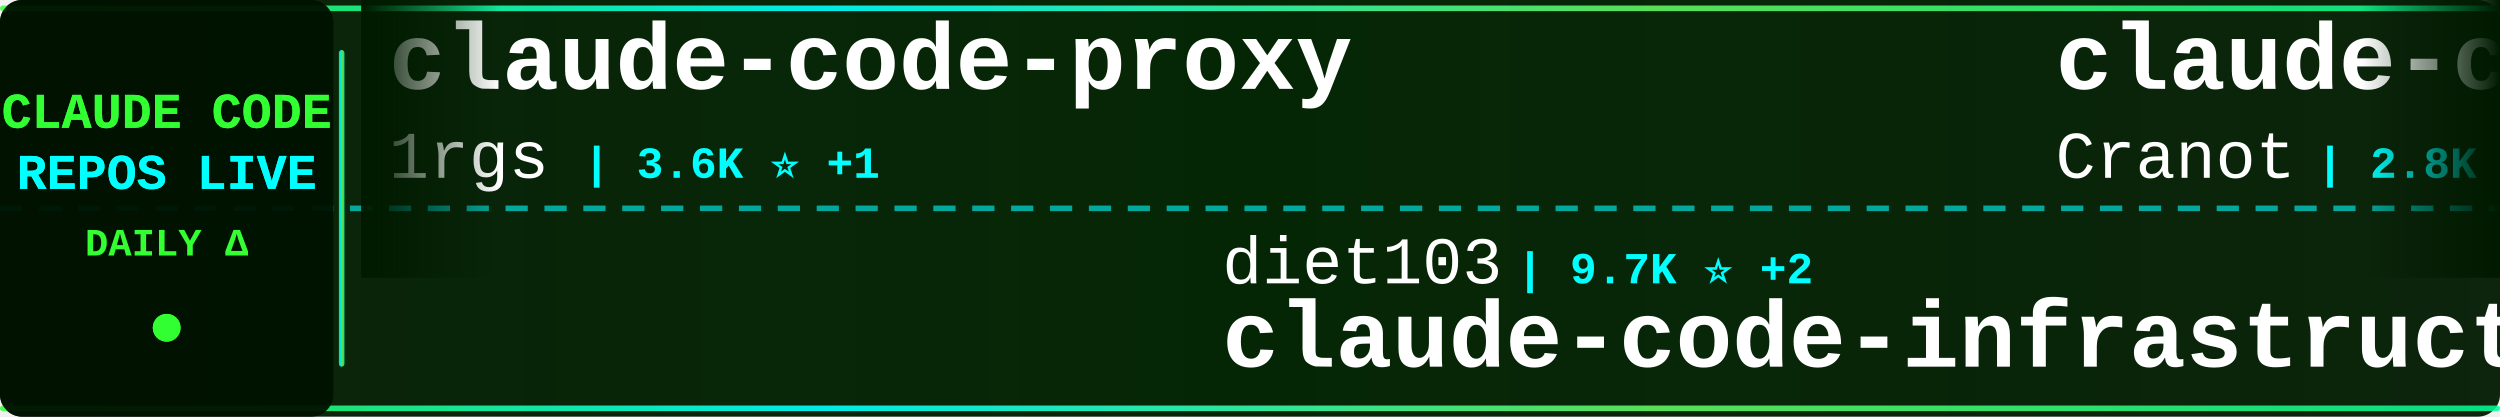
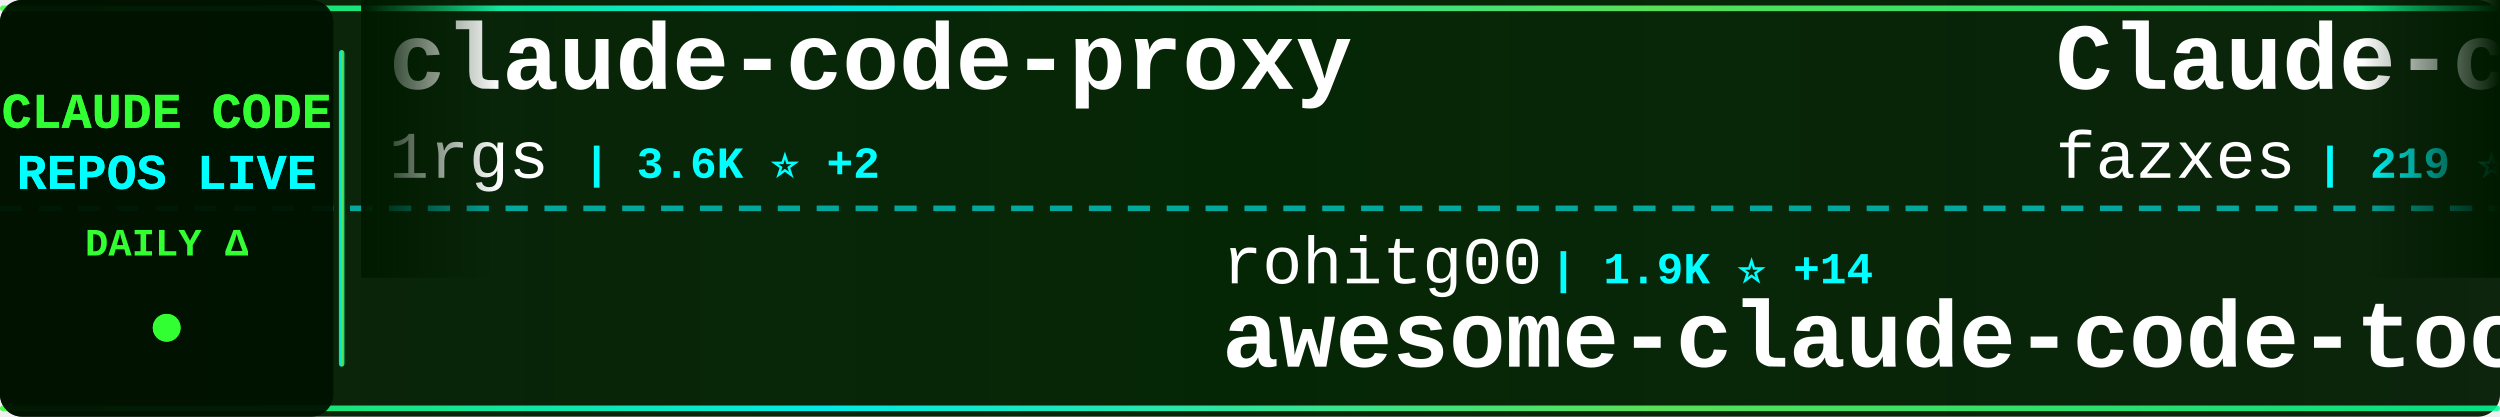
<svg xmlns="http://www.w3.org/2000/svg" width="900" height="150">
  <defs>
    <linearGradient id="tickerBg" x1="0%" y1="0%" x2="100%" y2="0%">
      <stop offset="0%" style="stop-color:#001a00;stop-opacity:0.95" />
      <stop offset="50%" style="stop-color:#002200;stop-opacity:0.98" />
      <stop offset="100%" style="stop-color:#001a00;stop-opacity:0.95" />
    </linearGradient>
    <linearGradient id="borderGrad" x1="0%" y1="0%" x2="100%" y2="0%">
      <stop offset="0%" style="stop-color:#33ff33;stop-opacity:0.85">
        <animate attributeName="stop-opacity" values="0.85;1;0.85" dur="2s" repeatCount="indefinite" />
      </stop>
      <stop offset="33%" style="stop-color:#00ffff;stop-opacity:0.9">
        <animate attributeName="stop-opacity" values="0.9;1;0.9" dur="2.2s" repeatCount="indefinite" />
      </stop>
      <stop offset="66%" style="stop-color:#66ff66;stop-opacity:0.85">
        <animate attributeName="stop-opacity" values="0.85;1;0.85" dur="1.8s" repeatCount="indefinite" />
      </stop>
      <stop offset="100%" style="stop-color:#00ff99;stop-opacity:0.85">
        <animate attributeName="stop-opacity" values="0.85;1;0.85" dur="2s" repeatCount="indefinite" />
      </stop>
    </linearGradient>
    <filter id="textGlow">
      <feGaussianBlur stdDeviation="0.1" result="coloredBlur" />
      <feMerge>
        <feMergeNode in="coloredBlur" />
        <feMergeNode in="SourceGraphic" />
      </feMerge>
    </filter>
    <filter id="metricGlow">
      <feGaussianBlur stdDeviation="0.2" result="coloredBlur" />
      <feMerge>
        <feMergeNode in="coloredBlur" />
        <feMergeNode in="SourceGraphic" />
      </feMerge>
    </filter>
    <linearGradient id="leftFade" x1="0%" y1="0%" x2="100%" y2="0%">
      <stop offset="0%" style="stop-color:#001a00;stop-opacity:1" />
      <stop offset="100%" style="stop-color:#001a00;stop-opacity:0" />
    </linearGradient>
    <linearGradient id="rightFade" x1="0%" y1="0%" x2="100%" y2="0%">
      <stop offset="0%" style="stop-color:#001a00;stop-opacity:0" />
      <stop offset="100%" style="stop-color:#001a00;stop-opacity:1" />
    </linearGradient>
  </defs>
  <rect width="900" height="150" fill="url(#tickerBg)" rx="8" />
  <rect x="0" y="2" width="900" height="2" fill="url(#borderGrad)" rx="1" />
  <rect x="0" y="146" width="900" height="2" fill="url(#borderGrad)" rx="1" />
  <line x1="0" y1="75" x2="900" y2="75" stroke="#00ffff" stroke-width="2" stroke-dasharray="8 6" opacity="0.6" />
  <rect x="0" y="0" width="120" height="150" fill="#001100" opacity="0.95" rx="8" />
  <text x="60" y="46" font-family="'Courier New', monospace" font-size="18" font-weight="bold" fill="#33ff33" text-anchor="middle" filter="url(#textGlow)">
    CLAUDE CODE
  </text>
  <text x="60" y="68" font-family="'Courier New', monospace" font-size="18" font-weight="bold" fill="#00ffff" text-anchor="middle" filter="url(#textGlow)">
    REPOS LIVE
  </text>
  <text x="60" y="92" font-family="'Courier New', monospace" font-size="14" font-weight="bold" fill="#33ff33" text-anchor="middle">
    DAILY Δ
  </text>
  <circle cx="60" cy="118" r="5" fill="#33ff33" filter="url(#metricGlow)">
    <animate attributeName="r" values="4;6;4" dur="1.5s" repeatCount="indefinite" />
    <animate attributeName="opacity" values="0.6;1;0.6" dur="1.5s" repeatCount="indefinite" />
  </circle>
  <rect x="122" y="18" width="2" height="114" fill="url(#borderGrad)" rx="1" />
  <clipPath id="tickerClip">
    <rect x="130" y="0" width="770" height="150" />
  </clipPath>
  <g clip-path="url(#tickerClip)">
    <g id="tickerItems">
      <animateTransform attributeName="transform" attributeType="XML" type="translate" from="0 0" to="-3000 0" dur="54s" repeatCount="indefinite" />
      <g transform="translate(0, 0)">
        <text x="140" y="32" font-family="'Courier New', monospace" font-size="34" font-weight="bold" fill="#ffffff">claude-code-proxy</text>
        <text x="140" y="64" font-family="'Courier New', monospace" font-size="24" font-weight="normal" fill="#ffffff" opacity="1.0">1rgs</text>
-         <text x="210" y="64" font-family="'Courier New', monospace" font-size="16" font-weight="bold" fill="#00ffff"> | 3.6K ⭐ +1</text>
+         <text x="210" y="64" font-family="'Courier New', monospace" font-size="16" font-weight="bold" fill="#00ffff"> | 3.6K ⭐ +2</text>
      </g>
      <g transform="translate(300, 0)">
-         <text x="140" y="102" font-family="'Courier New', monospace" font-size="24" font-weight="normal" fill="#ffffff" opacity="1.0">diet103</text>
-         <text x="246" y="102" font-family="'Courier New', monospace" font-size="16" font-weight="bold" fill="#00ffff"> | 9.7K ⭐ +2</text>
-         <text x="140" y="132" font-family="'Courier New', monospace" font-size="34" font-weight="bold" fill="#ffffff">claude-code-infrastructu...</text>
+         <text x="140" y="102" font-family="'Courier New', monospace" font-size="24" font-weight="normal" fill="#ffffff" opacity="1.0">rohitg00</text>
+         <text x="258" y="102" font-family="'Courier New', monospace" font-size="16" font-weight="bold" fill="#00ffff"> | 1.9K ⭐ +14</text>
+         <text x="140" y="132" font-family="'Courier New', monospace" font-size="34" font-weight="bold" fill="#ffffff">awesome-claude-code-tool...</text>
      </g>
      <g transform="translate(600, 0)">
-         <text x="140" y="32" font-family="'Courier New', monospace" font-size="34" font-weight="bold" fill="#ffffff">claude-code-guide</text>
-         <text x="140" y="64" font-family="'Courier New', monospace" font-size="24" font-weight="normal" fill="#ffffff" opacity="1.0">Cranot</text>
-         <text x="234" y="64" font-family="'Courier New', monospace" font-size="16" font-weight="bold" fill="#00ffff"> | 2.8K ⭐ +3</text>
+         <text x="140" y="32" font-family="'Courier New', monospace" font-size="34" font-weight="bold" fill="#ffffff">Claude-code</text>
+         <text x="140" y="64" font-family="'Courier New', monospace" font-size="24" font-weight="normal" fill="#ffffff" opacity="1.0">fazxes</text>
+         <text x="234" y="64" font-family="'Courier New', monospace" font-size="16" font-weight="bold" fill="#00ffff"> | 219 ⭐</text>
      </g>
      <g transform="translate(900, 0)">
-         <text x="140" y="102" font-family="'Courier New', monospace" font-size="24" font-weight="normal" fill="#ffffff" opacity="1.0">router-for-me</text>
-         <text x="318" y="102" font-family="'Courier New', monospace" font-size="16" font-weight="bold" fill="#00ffff"> | 36.1K ⭐ +132</text>
-         <text x="140" y="132" font-family="'Courier New', monospace" font-size="34" font-weight="bold" fill="#ffffff">CLIProxyAPI</text>
+         <text x="140" y="102" font-family="'Courier New', monospace" font-size="24" font-weight="normal" fill="#ffffff" opacity="1.0">musistudio</text>
+         <text x="282" y="102" font-family="'Courier New', monospace" font-size="16" font-weight="bold" fill="#00ffff"> | 34.7K ⭐ +37</text>
+         <text x="140" y="132" font-family="'Courier New', monospace" font-size="34" font-weight="bold" fill="#ffffff">claude-code-router</text>
      </g>
      <g transform="translate(1200, 0)">
-         <text x="140" y="32" font-family="'Courier New', monospace" font-size="34" font-weight="bold" fill="#ffffff">claude-code-ultimate-gui...</text>
-         <text x="140" y="64" font-family="'Courier New', monospace" font-size="24" font-weight="normal" fill="#ffffff" opacity="1.0">FlorianBruniaux</text>
-         <text x="342" y="64" font-family="'Courier New', monospace" font-size="16" font-weight="bold" fill="#00ffff"> | 4.7K ⭐ +23</text>
+         <text x="140" y="32" font-family="'Courier New', monospace" font-size="34" font-weight="bold" fill="#ffffff">claude-code-prompts</text>
+         <text x="140" y="64" font-family="'Courier New', monospace" font-size="24" font-weight="normal" fill="#ffffff" opacity="1.0">repowise-dev</text>
+         <text x="306" y="64" font-family="'Courier New', monospace" font-size="16" font-weight="bold" fill="#00ffff"> | 1.1K ⭐ +1</text>
      </g>
      <g transform="translate(1500, 0)">
-         <text x="140" y="102" font-family="'Courier New', monospace" font-size="24" font-weight="normal" fill="#ffffff" opacity="1.0">andrew-kramer-inno</text>
-         <text x="378" y="102" font-family="'Courier New', monospace" font-size="16" font-weight="bold" fill="#00ffff"> | 592 ⭐</text>
-         <text x="140" y="132" font-family="'Courier New', monospace" font-size="34" font-weight="bold" fill="#ffffff">claude-code-source-build</text>
+         <text x="140" y="102" font-family="'Courier New', monospace" font-size="24" font-weight="normal" fill="#ffffff" opacity="1.0">zebbern</text>
+         <text x="246" y="102" font-family="'Courier New', monospace" font-size="16" font-weight="bold" fill="#00ffff"> | 4.2K ⭐ +2</text>
+         <text x="140" y="132" font-family="'Courier New', monospace" font-size="34" font-weight="bold" fill="#ffffff">claude-code-guide</text>
      </g>
      <g transform="translate(1800, 0)">
-         <text x="140" y="32" font-family="'Courier New', monospace" font-size="34" font-weight="bold" fill="#ffffff">Claude-Code-Workflow</text>
-         <text x="140" y="64" font-family="'Courier New', monospace" font-size="24" font-weight="normal" fill="#ffffff" opacity="1.0">catlog22</text>
-         <text x="258" y="64" font-family="'Courier New', monospace" font-size="16" font-weight="bold" fill="#00ffff"> | 2.1K ⭐ +4</text>
+         <text x="140" y="32" font-family="'Courier New', monospace" font-size="34" font-weight="bold" fill="#ffffff">edmunds-claude-code</text>
+         <text x="140" y="64" font-family="'Courier New', monospace" font-size="24" font-weight="normal" fill="#ffffff" opacity="1.0">edmund-io</text>
+         <text x="270" y="64" font-family="'Courier New', monospace" font-size="16" font-weight="bold" fill="#00ffff"> | 1.5K ⭐ +1</text>
      </g>
      <g transform="translate(2100, 0)">
-         <text x="140" y="102" font-family="'Courier New', monospace" font-size="24" font-weight="normal" fill="#ffffff" opacity="1.0">Maciek-roboblog</text>
-         <text x="342" y="102" font-family="'Courier New', monospace" font-size="16" font-weight="bold" fill="#00ffff"> | 8.1K ⭐ +7</text>
-         <text x="140" y="132" font-family="'Courier New', monospace" font-size="34" font-weight="bold" fill="#ffffff">Claude-Code-Usage-Monito...</text>
+         <text x="140" y="102" font-family="'Courier New', monospace" font-size="24" font-weight="normal" fill="#ffffff" opacity="1.0">AprilNEA</text>
+         <text x="258" y="102" font-family="'Courier New', monospace" font-size="16" font-weight="bold" fill="#00ffff"> | 383 ⭐</text>
+         <text x="140" y="132" font-family="'Courier New', monospace" font-size="34" font-weight="bold" fill="#ffffff">claude-code-source</text>
      </g>
      <g transform="translate(2400, 0)">
-         <text x="140" y="32" font-family="'Courier New', monospace" font-size="34" font-weight="bold" fill="#ffffff">claude-code-proxy</text>
-         <text x="140" y="64" font-family="'Courier New', monospace" font-size="24" font-weight="normal" fill="#ffffff" opacity="1.0">fuergaosi233</text>
-         <text x="306" y="64" font-family="'Courier New', monospace" font-size="16" font-weight="bold" fill="#00ffff"> | 2.6K ⭐ +3</text>
+         <text x="140" y="32" font-family="'Courier New', monospace" font-size="34" font-weight="bold" fill="#ffffff">claude-code-best-practic...</text>
+         <text x="140" y="64" font-family="'Courier New', monospace" font-size="24" font-weight="normal" fill="#ffffff" opacity="1.0">shanraisshan</text>
+         <text x="306" y="64" font-family="'Courier New', monospace" font-size="16" font-weight="bold" fill="#00ffff"> | 56.4K ⭐ +170</text>
      </g>
      <g transform="translate(2700, 0)">
-         <text x="140" y="102" font-family="'Courier New', monospace" font-size="24" font-weight="normal" fill="#ffffff" opacity="1.0">alejandrobalderas</text>
-         <text x="366" y="102" font-family="'Courier New', monospace" font-size="16" font-weight="bold" fill="#00ffff"> | 2.2K ⭐ +2</text>
-         <text x="140" y="132" font-family="'Courier New', monospace" font-size="34" font-weight="bold" fill="#ffffff">claude-code-from-source</text>
+         <text x="140" y="102" font-family="'Courier New', monospace" font-size="24" font-weight="normal" fill="#ffffff" opacity="1.0">lst97</text>
+         <text x="222" y="102" font-family="'Courier New', monospace" font-size="16" font-weight="bold" fill="#00ffff"> | 1.6K ⭐ +1</text>
+         <text x="140" y="132" font-family="'Courier New', monospace" font-size="34" font-weight="bold" fill="#ffffff">claude-code-sub-agents</text>
      </g>
      <g transform="translate(3000, 0)">
        <text x="140" y="32" font-family="'Courier New', monospace" font-size="34" font-weight="bold" fill="#ffffff">claude-code-proxy</text>
        <text x="140" y="64" font-family="'Courier New', monospace" font-size="24" font-weight="normal" fill="#ffffff" opacity="1.0">1rgs</text>
-         <text x="210" y="64" font-family="'Courier New', monospace" font-size="16" font-weight="bold" fill="#00ffff"> | 3.6K ⭐ +1</text>
+         <text x="210" y="64" font-family="'Courier New', monospace" font-size="16" font-weight="bold" fill="#00ffff"> | 3.6K ⭐ +2</text>
      </g>
      <g transform="translate(3300, 0)">
-         <text x="140" y="102" font-family="'Courier New', monospace" font-size="24" font-weight="normal" fill="#ffffff" opacity="1.0">diet103</text>
-         <text x="246" y="102" font-family="'Courier New', monospace" font-size="16" font-weight="bold" fill="#00ffff"> | 9.7K ⭐ +2</text>
-         <text x="140" y="132" font-family="'Courier New', monospace" font-size="34" font-weight="bold" fill="#ffffff">claude-code-infrastructu...</text>
+         <text x="140" y="102" font-family="'Courier New', monospace" font-size="24" font-weight="normal" fill="#ffffff" opacity="1.0">rohitg00</text>
+         <text x="258" y="102" font-family="'Courier New', monospace" font-size="16" font-weight="bold" fill="#00ffff"> | 1.9K ⭐ +14</text>
+         <text x="140" y="132" font-family="'Courier New', monospace" font-size="34" font-weight="bold" fill="#ffffff">awesome-claude-code-tool...</text>
      </g>
      <g transform="translate(3600, 0)">
-         <text x="140" y="32" font-family="'Courier New', monospace" font-size="34" font-weight="bold" fill="#ffffff">claude-code-guide</text>
-         <text x="140" y="64" font-family="'Courier New', monospace" font-size="24" font-weight="normal" fill="#ffffff" opacity="1.0">Cranot</text>
-         <text x="234" y="64" font-family="'Courier New', monospace" font-size="16" font-weight="bold" fill="#00ffff"> | 2.8K ⭐ +3</text>
+         <text x="140" y="32" font-family="'Courier New', monospace" font-size="34" font-weight="bold" fill="#ffffff">Claude-code</text>
+         <text x="140" y="64" font-family="'Courier New', monospace" font-size="24" font-weight="normal" fill="#ffffff" opacity="1.0">fazxes</text>
+         <text x="234" y="64" font-family="'Courier New', monospace" font-size="16" font-weight="bold" fill="#00ffff"> | 219 ⭐</text>
      </g>
      <g transform="translate(3900, 0)">
-         <text x="140" y="102" font-family="'Courier New', monospace" font-size="24" font-weight="normal" fill="#ffffff" opacity="1.0">router-for-me</text>
-         <text x="318" y="102" font-family="'Courier New', monospace" font-size="16" font-weight="bold" fill="#00ffff"> | 36.1K ⭐ +132</text>
-         <text x="140" y="132" font-family="'Courier New', monospace" font-size="34" font-weight="bold" fill="#ffffff">CLIProxyAPI</text>
+         <text x="140" y="102" font-family="'Courier New', monospace" font-size="24" font-weight="normal" fill="#ffffff" opacity="1.0">musistudio</text>
+         <text x="282" y="102" font-family="'Courier New', monospace" font-size="16" font-weight="bold" fill="#00ffff"> | 34.7K ⭐ +37</text>
+         <text x="140" y="132" font-family="'Courier New', monospace" font-size="34" font-weight="bold" fill="#ffffff">claude-code-router</text>
      </g>
    </g>
  </g>
  <rect x="130" y="0" width="50" height="100" fill="url(#leftFade)" />
  <rect x="850" y="0" width="50" height="100" fill="url(#rightFade)" />
</svg>
